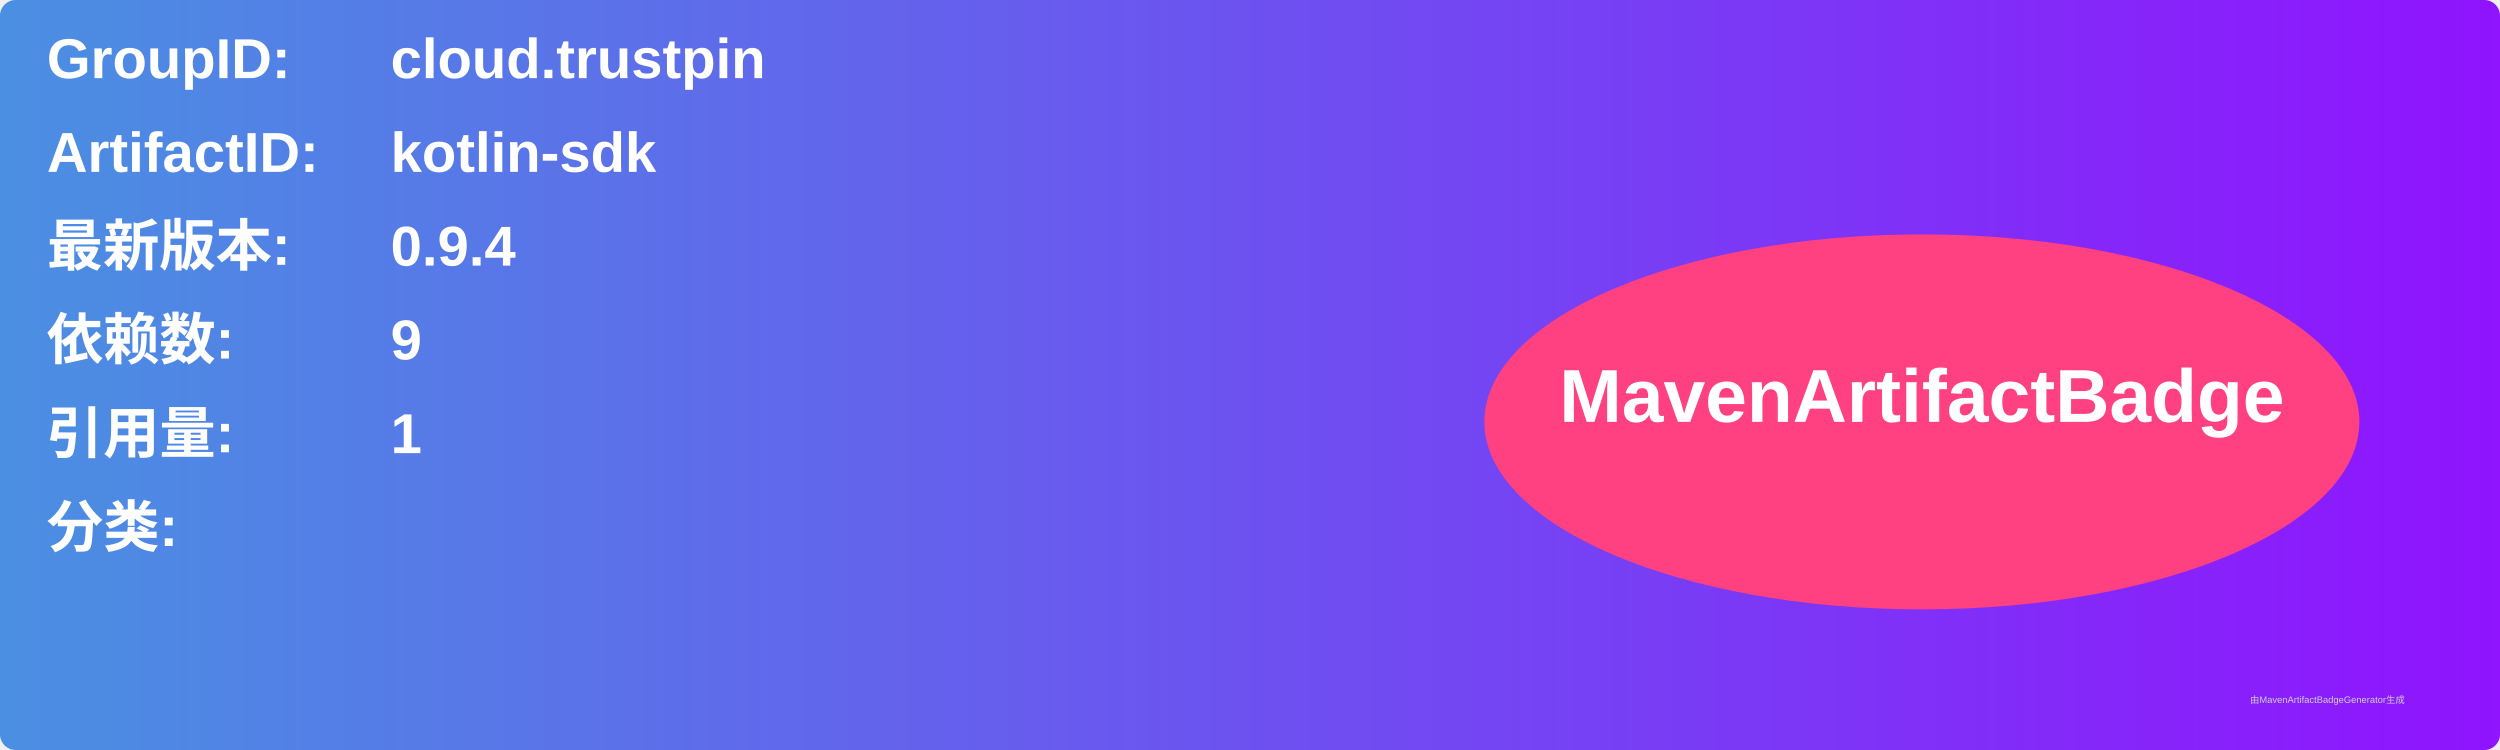
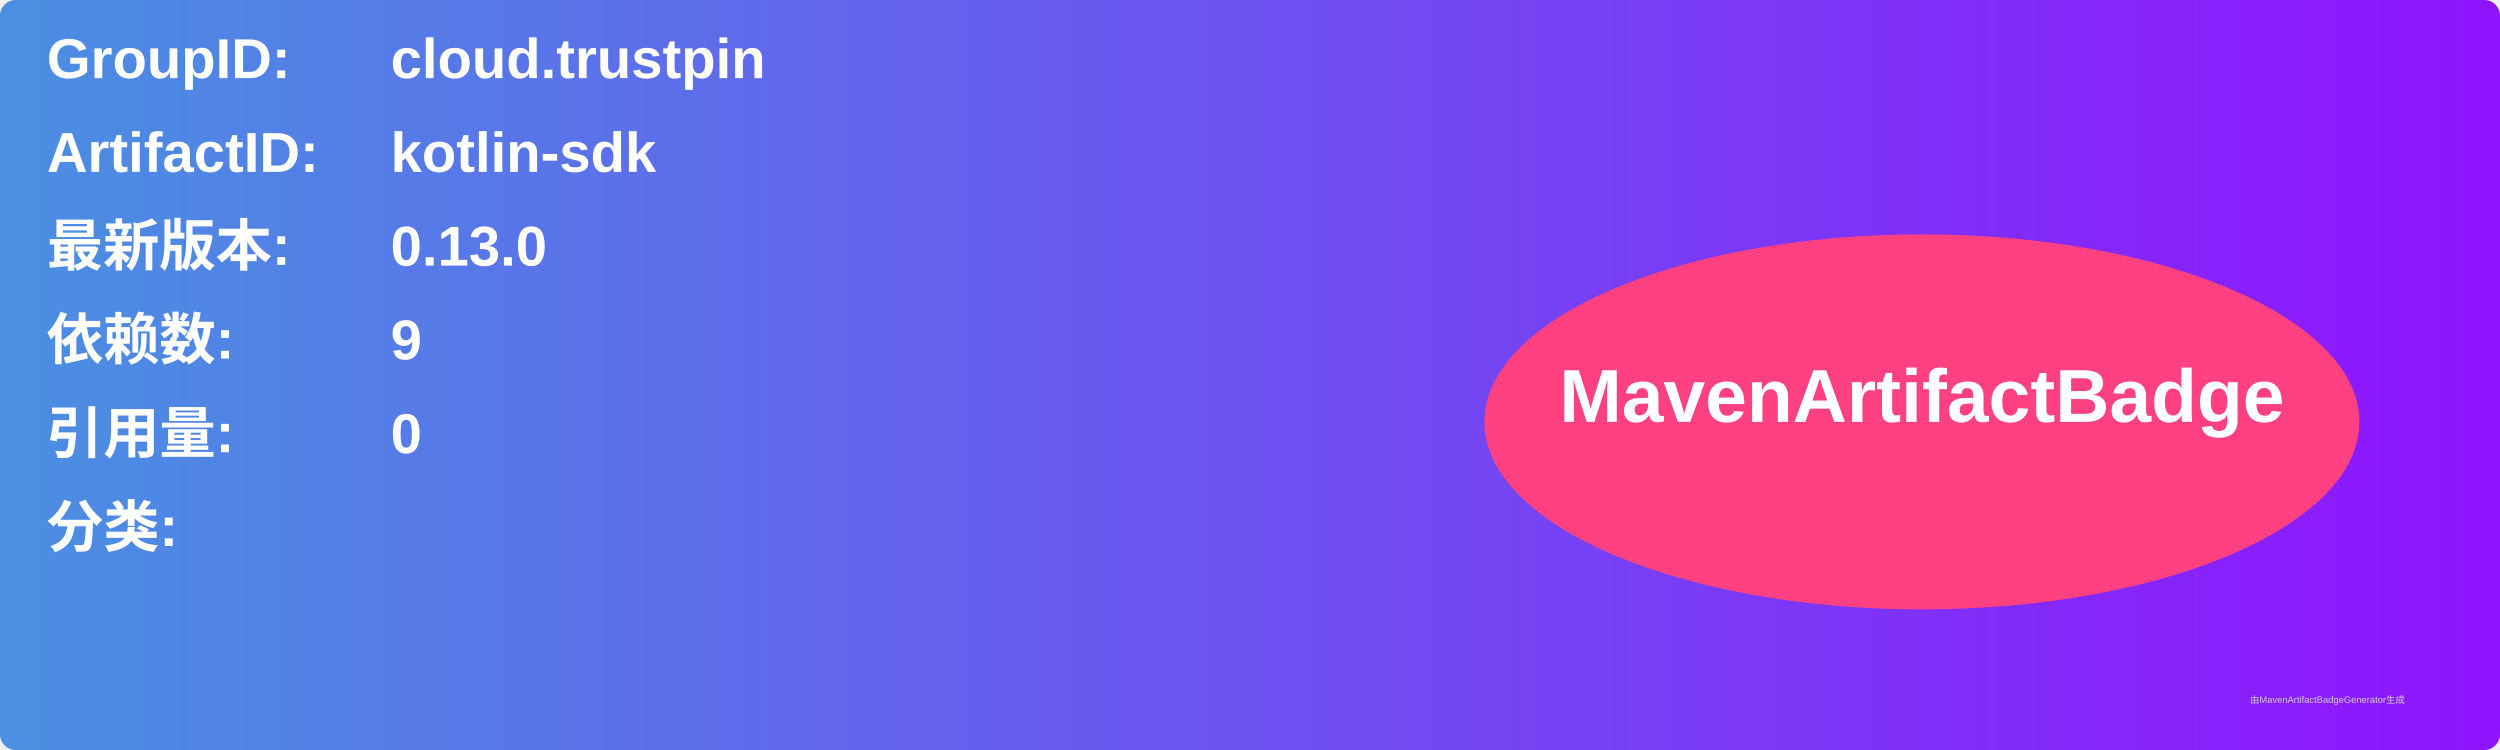
<svg xmlns="http://www.w3.org/2000/svg" width="800" height="240" viewBox="0 0 800 240">
  <linearGradient id="grad" x1="0%" y1="0%" x2="100%" y2="0%">
    <stop offset="0%" stop-color="#4a90e2" />
    <stop offset="100%" stop-color="#9013fe" />
  </linearGradient>
  <rect width="100%" height="100%" rx="5" ry="5" fill="url(#grad)" />
  <g transform="translate(15, 15)">
    <text x="0" y="10" font-family="Arial" font-size="18" fill="white" font-weight="bold" width="260">GroupID:</text>
    <text x="110" y="10" font-family="Arial" font-size="18" fill="white" font-weight="bold" width="460">cloud.trustpin</text>
    <text x="0" y="40" font-family="Arial" font-size="18" fill="white" font-weight="bold" width="260">ArtifactID:</text>
    <text x="110" y="40" font-family="Arial" font-size="18" fill="white" font-weight="bold" width="460">kotlin-sdk</text>
    <text x="0" y="70" font-family="Arial" font-size="18" fill="white" font-weight="bold">最新版本:</text>
    <text x="110" y="70" font-family="Arial" font-size="18" fill="white" font-weight="bold">
-       <tspan font-weight="bold">0.9.4</tspan>
+       <tspan font-weight="bold">0.13.0</tspan>
    </text>
    <text x="0" y="100" font-family="Arial" font-size="18" fill="white" font-weight="bold">依赖数: </text>
    <text x="110" y="100" font-family="Arial" font-size="18" fill="white">
      <tspan font-weight="bold">9</tspan>
    </text>
    <text x="0" y="130" font-family="Arial" font-size="18" fill="white" font-weight="bold">引用量: </text>
    <text x="110" y="130" font-family="Arial" font-size="18" fill="white">
-       <tspan font-weight="bold">1</tspan>
+       <tspan font-weight="bold">0</tspan>
    </text>
    <text x="0" y="160" font-family="Arial" font-size="18" fill="white" font-weight="bold">分类:</text>
    <text x="10" y="190" font-family="Arial" font-size="10" fill="white">
      <tspan font-weight="bold" />
    </text>
    <ellipse cx="600" cy="120" rx="140" ry="60" fill="#ff4081" />
    <text x="600" y="120" text-anchor="middle" font-family="Arial" font-size="24" fill="white" font-weight="bold">MavenArtifactBadge</text>
  </g>
  <text x="720" y="225" font-family="Arial" font-size="3" fill="#d0d0d0">由MavenArtifactBadgeGenerator生成</text>
</svg>
